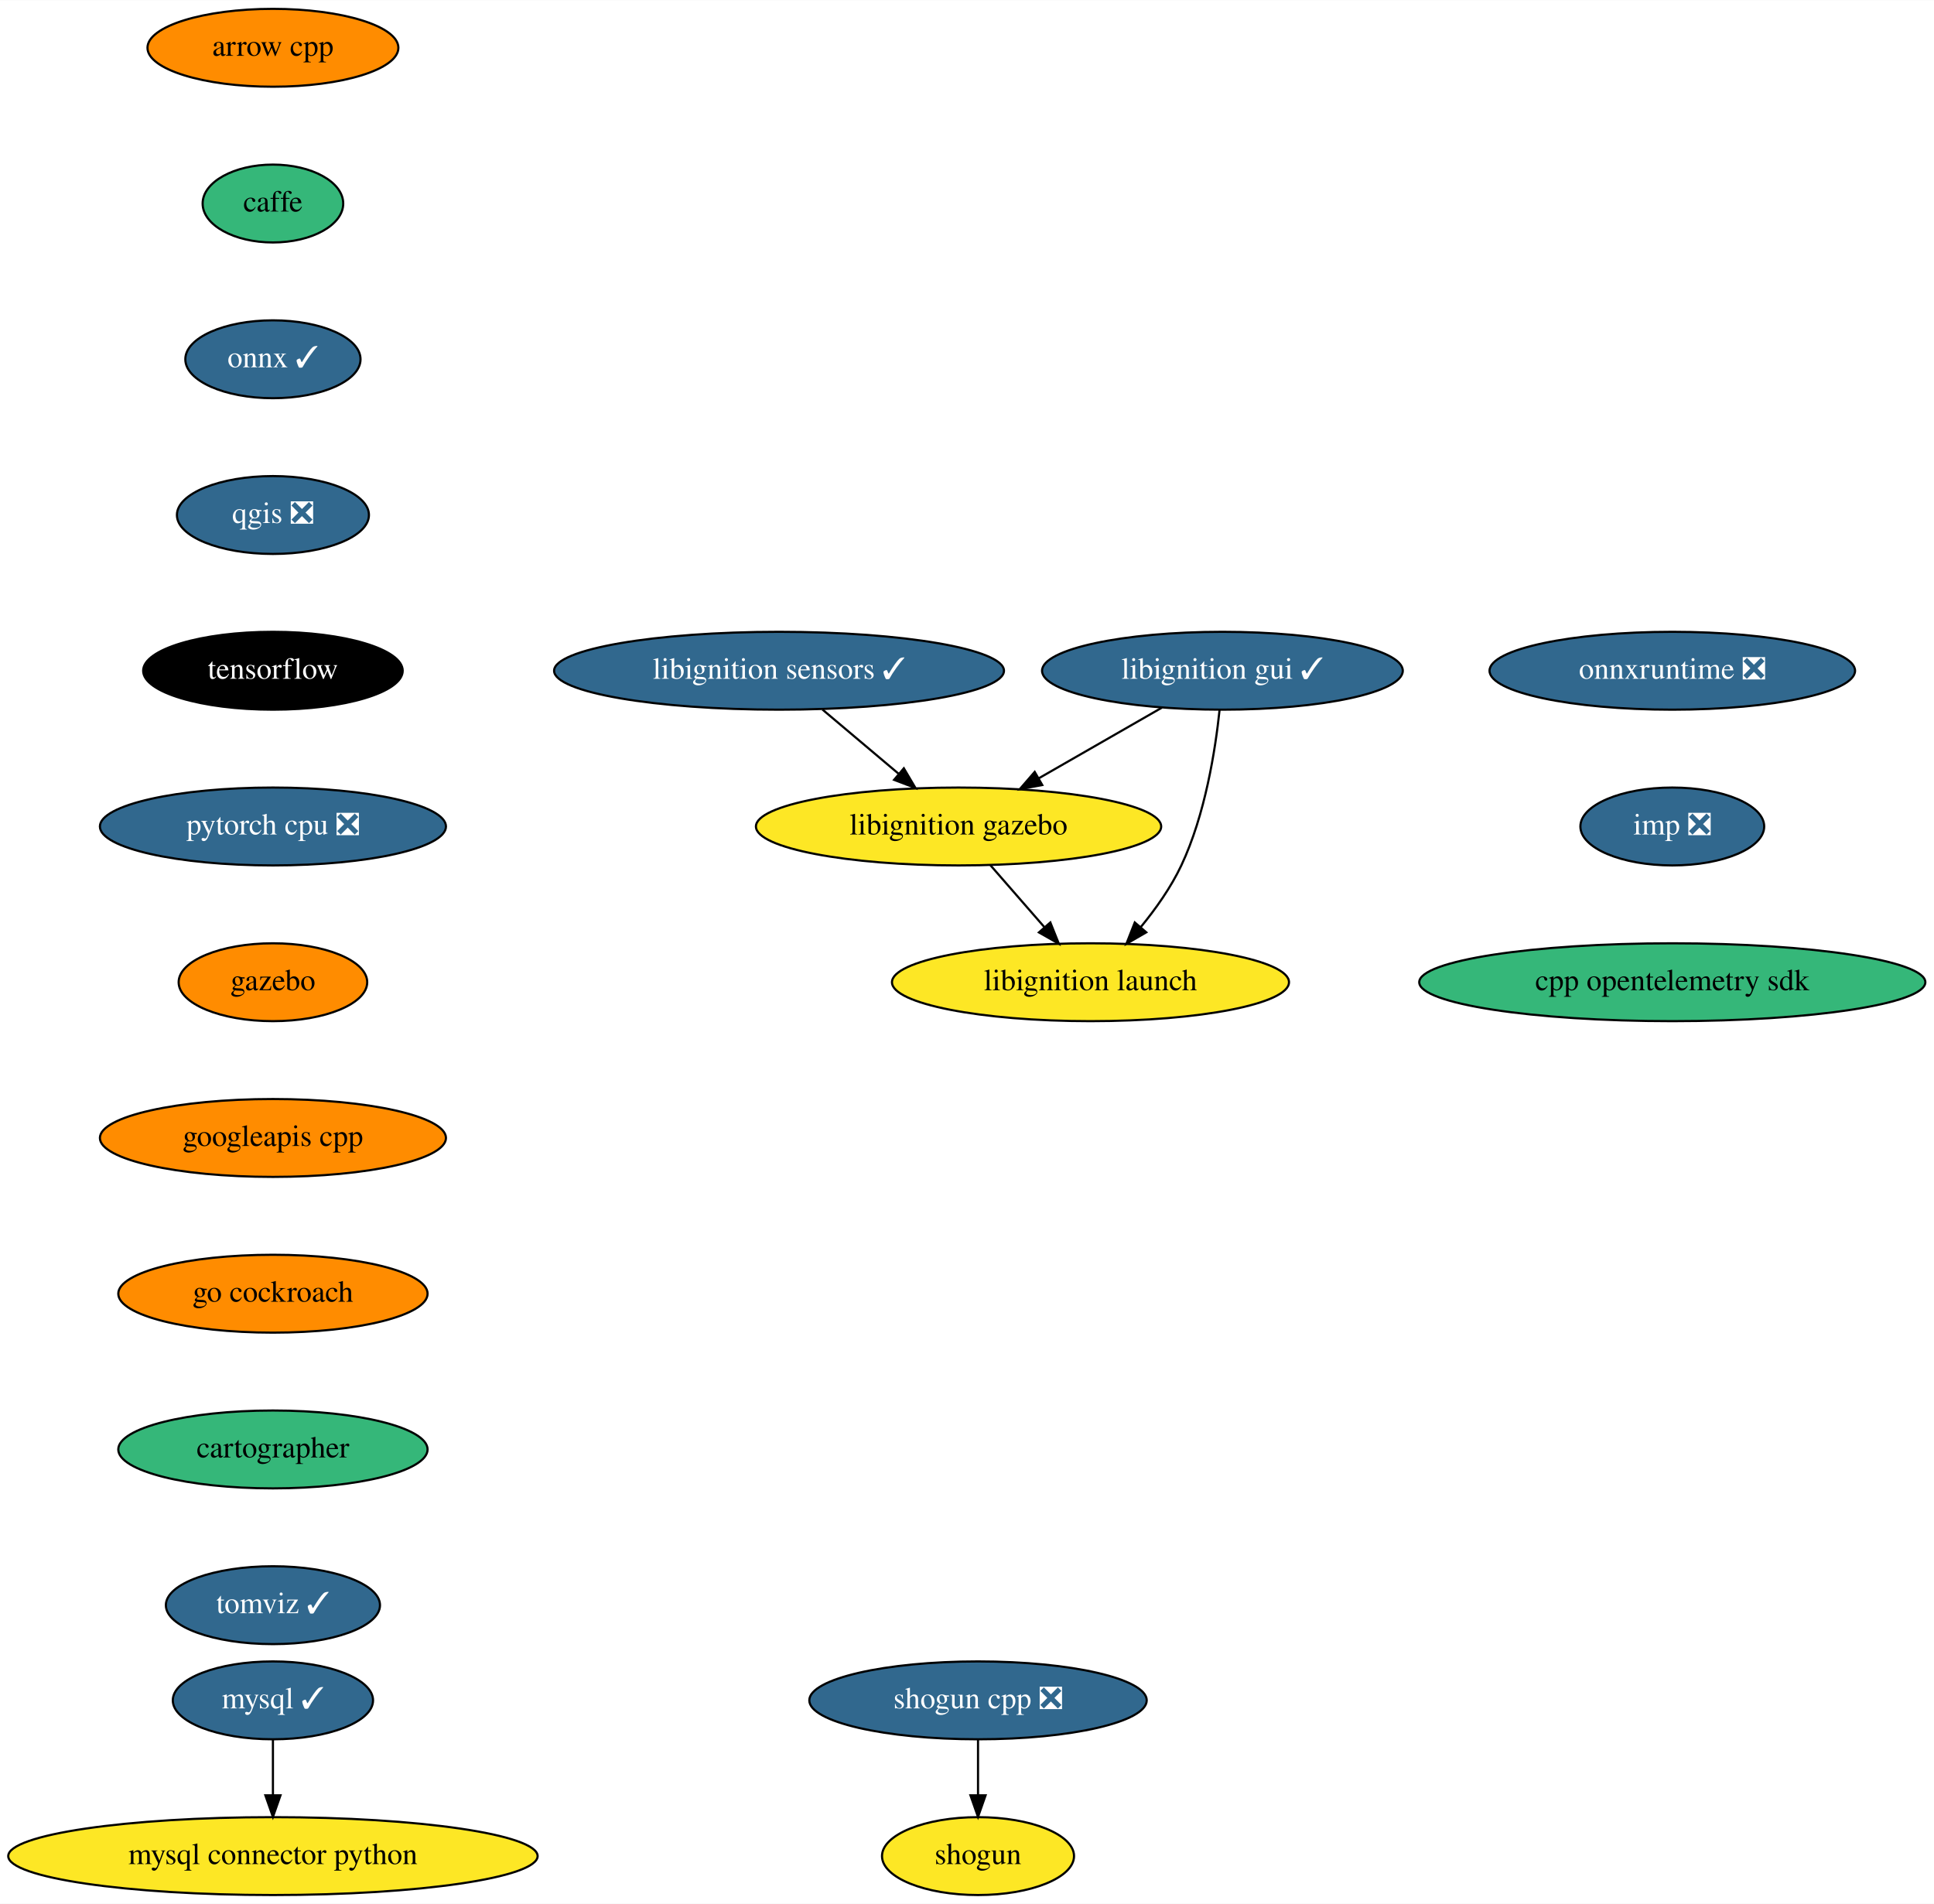
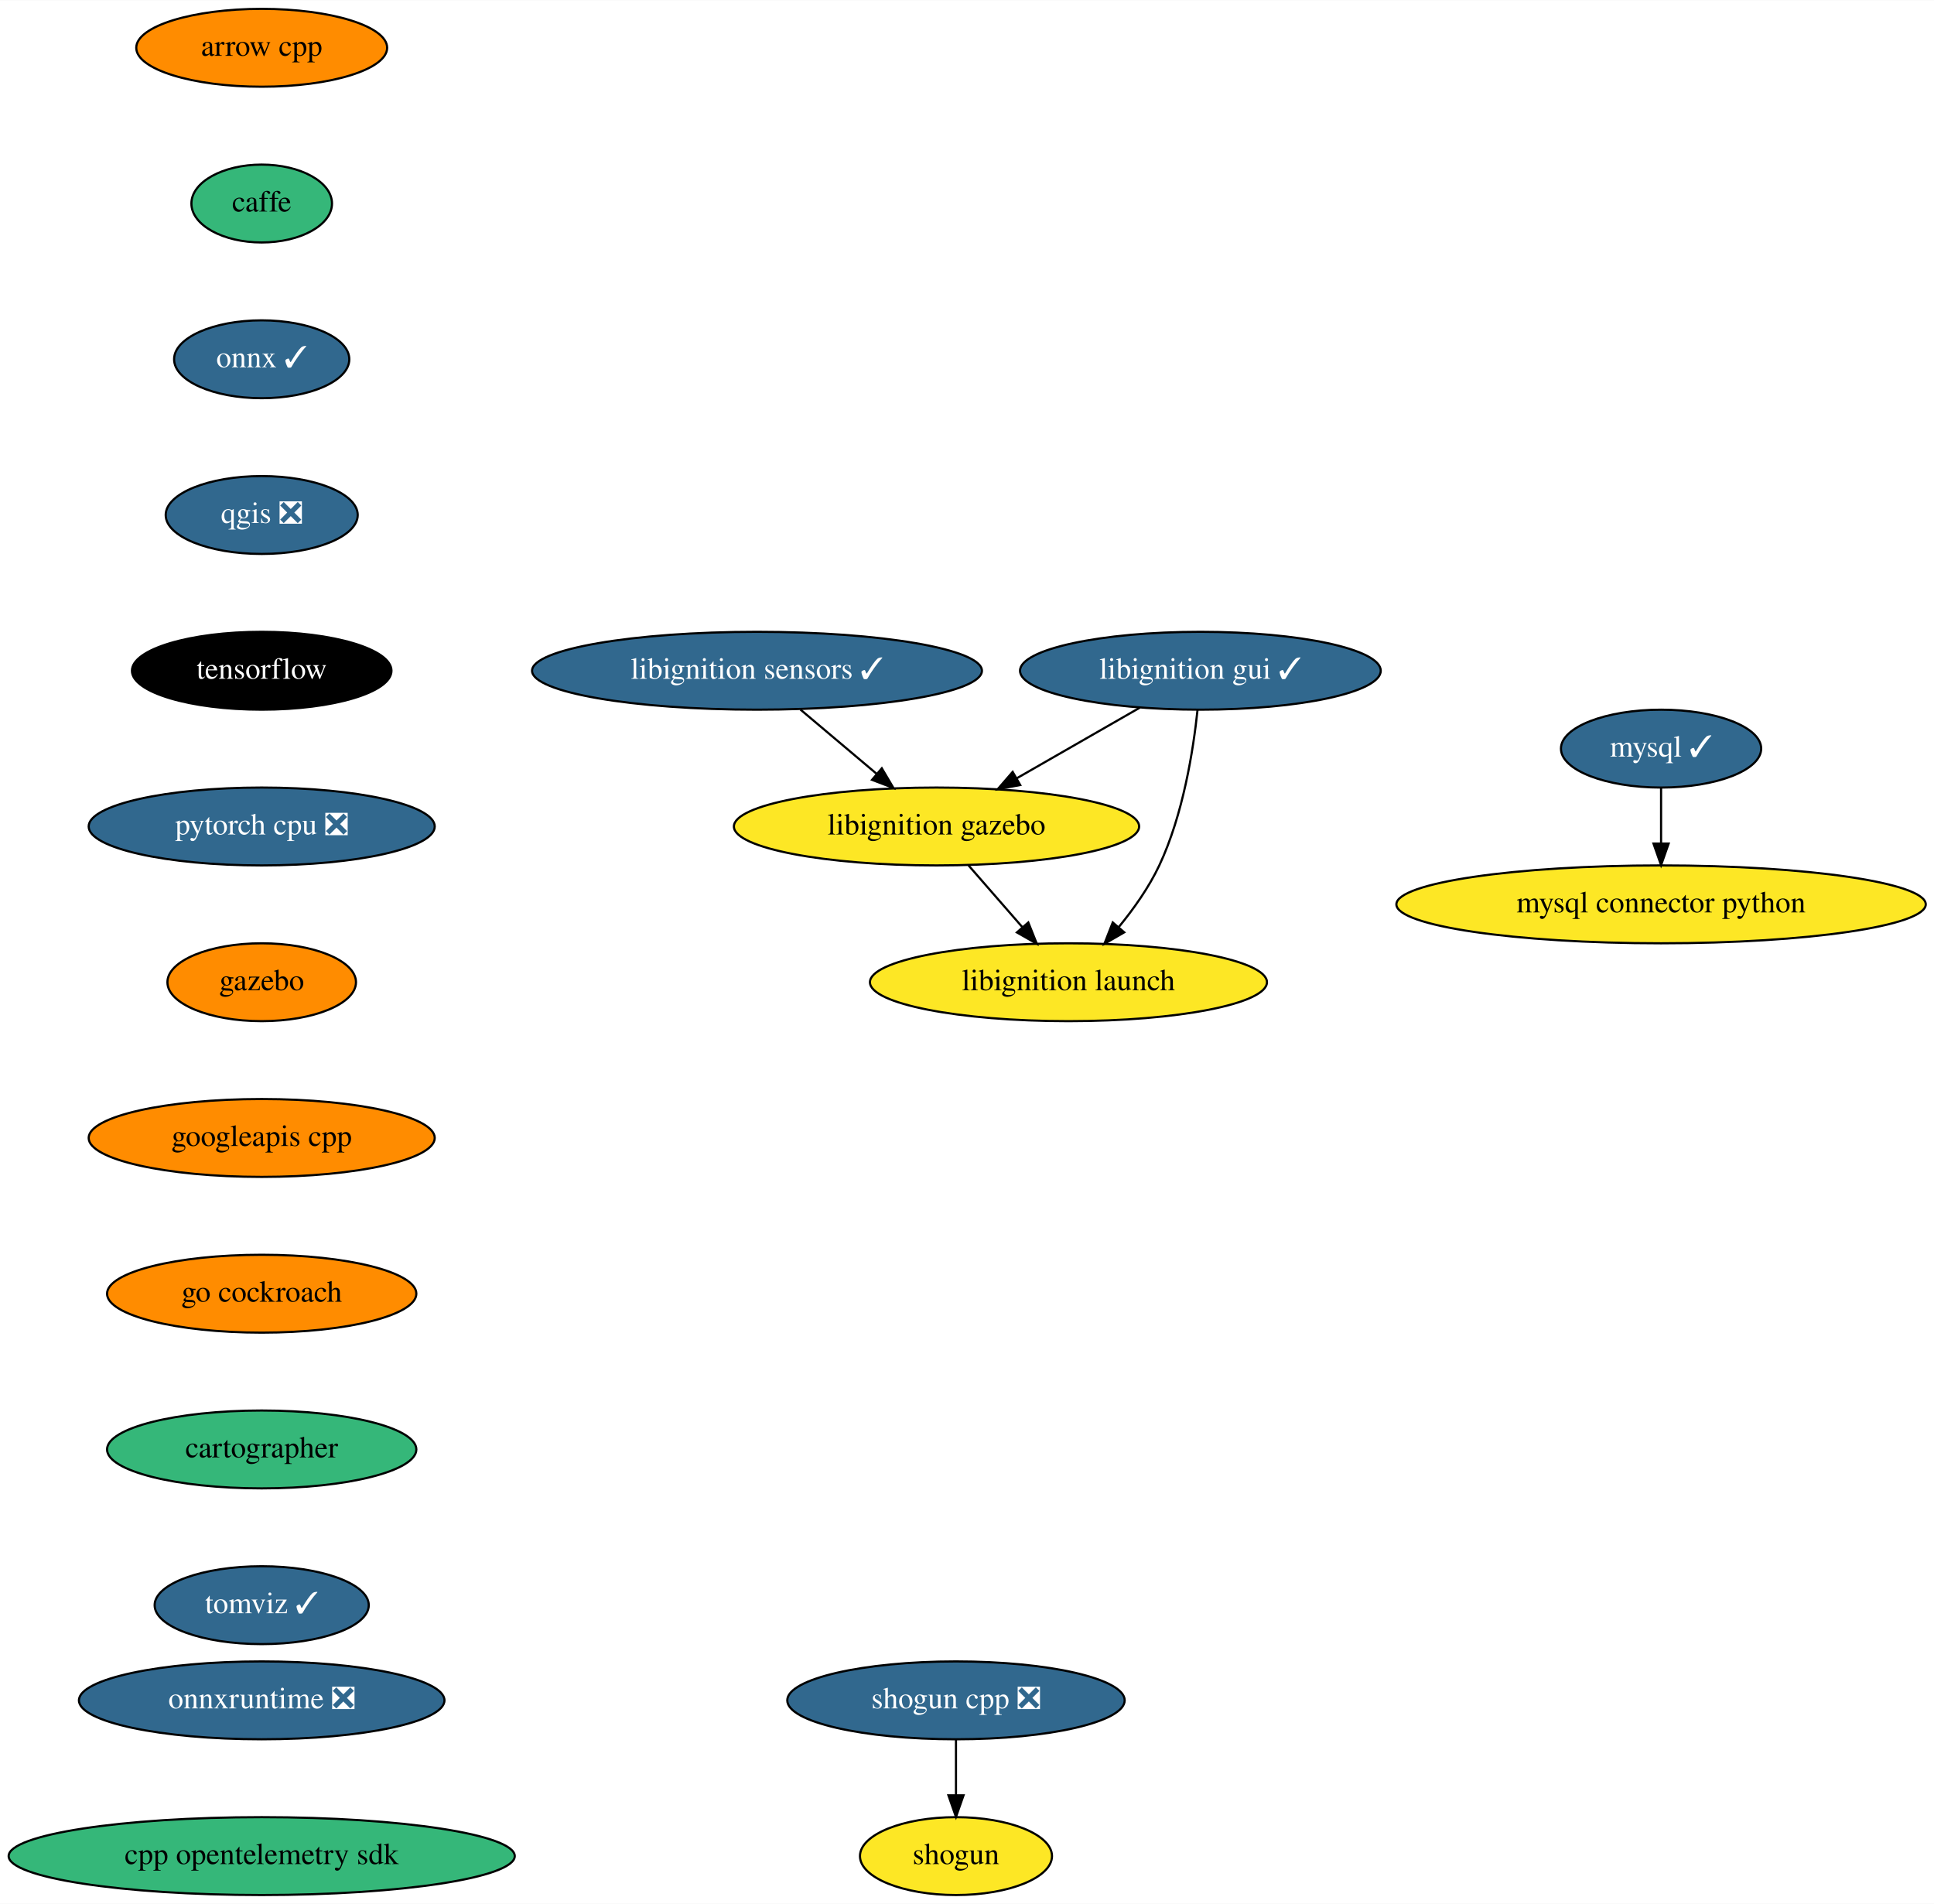
<svg xmlns="http://www.w3.org/2000/svg" xmlns:xlink="http://www.w3.org/1999/xlink" width="894pt" height="880pt" viewBox="0.00 0.00 894.19 880.00">
  <g id="graph0" class="graph" transform="scale(1 1) rotate(0) translate(4 876)">
    <polygon fill="white" stroke="transparent" points="-4,4 -4,-876 890.19,-876 890.19,4 -4,4" />
    <g id="node1" class="node">
      <g id="a_node1">
        <a xlink:href="https://github.com/conda-forge/arrow-cpp-feedstock" xlink:title="arrow cpp">
-           <ellipse fill="#ff8c00" stroke="black" cx="122.19" cy="-854" rx="58" ry="18" />
-           <text text-anchor="middle" x="122.19" y="-850.3" font-family="Times,serif" font-size="14.00">arrow cpp</text>
+           <ellipse fill="#ff8c00" stroke="black" cx="117" cy="-854" rx="58" ry="18" />
+           <text text-anchor="middle" x="117" y="-850.3" font-family="Times,serif" font-size="14.00">arrow cpp</text>
        </a>
      </g>
    </g>
    <g id="node2" class="node">
      <g id="a_node2">
        <a xlink:href="https://github.com/conda-forge/caffe-feedstock" xlink:title="caffe">
-           <ellipse fill="#35b779" stroke="black" cx="122.19" cy="-782" rx="32.5" ry="18" />
-           <text text-anchor="middle" x="122.19" y="-778.3" font-family="Times,serif" font-size="14.00">caffe</text>
+           <ellipse fill="#35b779" stroke="black" cx="117" cy="-782" rx="32.5" ry="18" />
+           <text text-anchor="middle" x="117" y="-778.3" font-family="Times,serif" font-size="14.00">caffe</text>
        </a>
      </g>
    </g>
    <g id="node3" class="node">
      <g id="a_node3">
        <a xlink:href="https://github.com/conda-forge/onnx-feedstock/pull/75" xlink:title="onnx ✓">
-           <ellipse fill="#31688e" stroke="black" cx="122.19" cy="-710" rx="40.5" ry="18" />
-           <text text-anchor="middle" x="122.19" y="-706.3" font-family="Times,serif" font-size="14.00" fill="white">onnx ✓</text>
+           <ellipse fill="#31688e" stroke="black" cx="117" cy="-710" rx="40.5" ry="18" />
+           <text text-anchor="middle" x="117" y="-706.3" font-family="Times,serif" font-size="14.00" fill="white">onnx ✓</text>
        </a>
      </g>
    </g>
    <g id="node6" class="node">
      <g id="a_node6">
        <a xlink:href="https://github.com/conda-forge/qgis-feedstock/pull/236" xlink:title="qgis ❎">
-           <ellipse fill="#31688e" stroke="black" cx="122.19" cy="-638" rx="44.39" ry="18" />
-           <text text-anchor="middle" x="122.19" y="-634.3" font-family="Times,serif" font-size="14.00" fill="white">qgis ❎</text>
+           <ellipse fill="#31688e" stroke="black" cx="117" cy="-638" rx="44.39" ry="18" />
+           <text text-anchor="middle" x="117" y="-634.3" font-family="Times,serif" font-size="14.00" fill="white">qgis ❎</text>
        </a>
      </g>
    </g>
    <g id="node4" class="node">
      <g id="a_node4">
        <a xlink:href="https://github.com/conda-forge/mysql-feedstock/pull/66" xlink:title="mysql ✓">
-           <ellipse fill="#31688e" stroke="black" cx="122.19" cy="-90" rx="46.29" ry="18" />
-           <text text-anchor="middle" x="122.19" y="-86.3" font-family="Times,serif" font-size="14.00" fill="white">mysql ✓</text>
+           <ellipse fill="#31688e" stroke="black" cx="764" cy="-530" rx="46.29" ry="18" />
+           <text text-anchor="middle" x="764" y="-526.3" font-family="Times,serif" font-size="14.00" fill="white">mysql ✓</text>
        </a>
      </g>
    </g>
    <g id="node5" class="node">
      <g id="a_node5">
        <a xlink:href="https://github.com/conda-forge/mysql-connector-python-feedstock" xlink:title="mysql connector python">
-           <ellipse fill="#fde725" stroke="black" cx="122.19" cy="-18" rx="122.38" ry="18" />
-           <text text-anchor="middle" x="122.19" y="-14.3" font-family="Times,serif" font-size="14.00">mysql connector python</text>
+           <ellipse fill="#fde725" stroke="black" cx="764" cy="-458" rx="122.38" ry="18" />
+           <text text-anchor="middle" x="764" y="-454.3" font-family="Times,serif" font-size="14.00">mysql connector python</text>
        </a>
      </g>
    </g>
    <g id="edge3" class="edge">
-       <path fill="none" stroke="black" d="M122.19,-71.7C122.19,-63.98 122.19,-54.71 122.19,-46.11" />
-       <polygon fill="black" stroke="black" points="125.69,-46.1 122.19,-36.1 118.69,-46.1 125.69,-46.1" />
+       <path fill="none" stroke="black" d="M764,-511.7C764,-503.98 764,-494.71 764,-486.11" />
+       <polygon fill="black" stroke="black" points="767.5,-486.1 764,-476.1 760.5,-486.1 767.5,-486.1" />
    </g>
    <g id="node7" class="node">
      <g id="a_node7">
        <a xlink:href="https://github.com/conda-forge/tensorflow-feedstock" xlink:title="tensorflow">
-           <ellipse fill="#000000" stroke="black" cx="122.19" cy="-566" rx="60" ry="18" />
-           <text text-anchor="middle" x="122.19" y="-562.3" font-family="Times,serif" font-size="14.00" fill="white">tensorflow</text>
+           <ellipse fill="#000000" stroke="black" cx="117" cy="-566" rx="60" ry="18" />
+           <text text-anchor="middle" x="117" y="-562.3" font-family="Times,serif" font-size="14.00" fill="white">tensorflow</text>
        </a>
      </g>
    </g>
    <g id="node10" class="node">
      <g id="a_node10">
        <a xlink:href="https://github.com/conda-forge/pytorch-cpu-feedstock/pull/97" xlink:title="pytorch cpu ❎">
-           <ellipse fill="#31688e" stroke="black" cx="122.19" cy="-494" rx="80" ry="18" />
-           <text text-anchor="middle" x="122.19" y="-490.3" font-family="Times,serif" font-size="14.00" fill="white">pytorch cpu ❎</text>
+           <ellipse fill="#31688e" stroke="black" cx="117" cy="-494" rx="80" ry="18" />
+           <text text-anchor="middle" x="117" y="-490.3" font-family="Times,serif" font-size="14.00" fill="white">pytorch cpu ❎</text>
        </a>
      </g>
    </g>
    <g id="node8" class="node">
      <g id="a_node8">
        <a xlink:href="https://github.com/conda-forge/shogun-feedstock" xlink:title="shogun">
-           <ellipse fill="#fde725" stroke="black" cx="448.19" cy="-18" rx="44.39" ry="18" />
-           <text text-anchor="middle" x="448.19" y="-14.3" font-family="Times,serif" font-size="14.00">shogun</text>
+           <ellipse fill="#fde725" stroke="black" cx="438" cy="-18" rx="44.39" ry="18" />
+           <text text-anchor="middle" x="438" y="-14.3" font-family="Times,serif" font-size="14.00">shogun</text>
        </a>
      </g>
    </g>
    <g id="node9" class="node">
      <g id="a_node9">
        <a xlink:href="https://github.com/conda-forge/shogun-cpp-feedstock/pull/51" xlink:title="shogun cpp ❎">
-           <ellipse fill="#31688e" stroke="black" cx="448.19" cy="-90" rx="78" ry="18" />
-           <text text-anchor="middle" x="448.19" y="-86.3" font-family="Times,serif" font-size="14.00" fill="white">shogun cpp ❎</text>
+           <ellipse fill="#31688e" stroke="black" cx="438" cy="-90" rx="78" ry="18" />
+           <text text-anchor="middle" x="438" y="-86.3" font-family="Times,serif" font-size="14.00" fill="white">shogun cpp ❎</text>
        </a>
      </g>
    </g>
    <g id="edge6" class="edge">
-       <path fill="none" stroke="black" d="M448.19,-71.7C448.19,-63.98 448.19,-54.71 448.19,-46.11" />
-       <polygon fill="black" stroke="black" points="451.69,-46.1 448.19,-36.1 444.69,-46.1 451.69,-46.1" />
+       <path fill="none" stroke="black" d="M438,-71.7C438,-63.98 438,-54.71 438,-46.11" />
+       <polygon fill="black" stroke="black" points="441.5,-46.1 438,-36.1 434.5,-46.1 441.5,-46.1" />
    </g>
    <g id="node11" class="node">
      <g id="a_node11">
        <a xlink:href="https://github.com/conda-forge/gazebo-feedstock" xlink:title="gazebo">
-           <ellipse fill="#ff8c00" stroke="black" cx="122.19" cy="-422" rx="43.59" ry="18" />
-           <text text-anchor="middle" x="122.19" y="-418.3" font-family="Times,serif" font-size="14.00">gazebo</text>
+           <ellipse fill="#ff8c00" stroke="black" cx="117" cy="-422" rx="43.59" ry="18" />
+           <text text-anchor="middle" x="117" y="-418.3" font-family="Times,serif" font-size="14.00">gazebo</text>
        </a>
      </g>
    </g>
    <g id="node12" class="node">
      <g id="a_node12">
        <a xlink:href="https://github.com/conda-forge/googleapis-cpp-feedstock" xlink:title="googleapis cpp">
-           <ellipse fill="#ff8c00" stroke="black" cx="122.19" cy="-350" rx="80" ry="18" />
-           <text text-anchor="middle" x="122.19" y="-346.3" font-family="Times,serif" font-size="14.00">googleapis cpp</text>
+           <ellipse fill="#ff8c00" stroke="black" cx="117" cy="-350" rx="80" ry="18" />
+           <text text-anchor="middle" x="117" y="-346.3" font-family="Times,serif" font-size="14.00">googleapis cpp</text>
        </a>
      </g>
    </g>
    <g id="node13" class="node">
      <g id="a_node13">
        <a xlink:href="https://github.com/conda-forge/go-cockroach-feedstock" xlink:title="go cockroach">
-           <ellipse fill="#ff8c00" stroke="black" cx="122.19" cy="-278" rx="71.5" ry="18" />
-           <text text-anchor="middle" x="122.19" y="-274.3" font-family="Times,serif" font-size="14.00">go cockroach</text>
+           <ellipse fill="#ff8c00" stroke="black" cx="117" cy="-278" rx="71.5" ry="18" />
+           <text text-anchor="middle" x="117" y="-274.3" font-family="Times,serif" font-size="14.00">go cockroach</text>
        </a>
      </g>
    </g>
    <g id="node14" class="node">
      <g id="a_node14">
        <a xlink:href="https://github.com/conda-forge/cartographer-feedstock" xlink:title="cartographer">
-           <ellipse fill="#35b779" stroke="black" cx="122.19" cy="-206" rx="71.5" ry="18" />
-           <text text-anchor="middle" x="122.19" y="-202.3" font-family="Times,serif" font-size="14.00">cartographer</text>
+           <ellipse fill="#35b779" stroke="black" cx="117" cy="-206" rx="71.5" ry="18" />
+           <text text-anchor="middle" x="117" y="-202.3" font-family="Times,serif" font-size="14.00">cartographer</text>
        </a>
      </g>
    </g>
    <g id="node15" class="node">
      <g id="a_node15">
        <a xlink:href="https://github.com/conda-forge/tomviz-feedstock/pull/35" xlink:title="tomviz ✓">
-           <ellipse fill="#31688e" stroke="black" cx="122.19" cy="-134" rx="49.5" ry="18" />
-           <text text-anchor="middle" x="122.19" y="-130.3" font-family="Times,serif" font-size="14.00" fill="white">tomviz ✓</text>
+           <ellipse fill="#31688e" stroke="black" cx="117" cy="-134" rx="49.5" ry="18" />
+           <text text-anchor="middle" x="117" y="-130.3" font-family="Times,serif" font-size="14.00" fill="white">tomviz ✓</text>
        </a>
      </g>
    </g>
    <g id="node16" class="node">
      <g id="a_node16">
        <a xlink:href="https://github.com/conda-forge/libignition-sensors-feedstock/pull/32" xlink:title="libignition sensors ✓">
-           <ellipse fill="#31688e" stroke="black" cx="356.19" cy="-566" rx="104" ry="18" />
-           <text text-anchor="middle" x="356.19" y="-562.3" font-family="Times,serif" font-size="14.00" fill="white">libignition sensors ✓</text>
+           <ellipse fill="#31688e" stroke="black" cx="346" cy="-566" rx="104" ry="18" />
+           <text text-anchor="middle" x="346" y="-562.3" font-family="Times,serif" font-size="14.00" fill="white">libignition sensors ✓</text>
        </a>
      </g>
    </g>
    <g id="node17" class="node">
      <g id="a_node17">
        <a xlink:href="https://github.com/conda-forge/libignition-gazebo-feedstock" xlink:title="libignition gazebo">
-           <ellipse fill="#fde725" stroke="black" cx="439.19" cy="-494" rx="93.68" ry="18" />
-           <text text-anchor="middle" x="439.19" y="-490.3" font-family="Times,serif" font-size="14.00">libignition gazebo</text>
+           <ellipse fill="#fde725" stroke="black" cx="429" cy="-494" rx="93.68" ry="18" />
+           <text text-anchor="middle" x="429" y="-490.3" font-family="Times,serif" font-size="14.00">libignition gazebo</text>
        </a>
      </g>
    </g>
    <g id="edge13" class="edge">
-       <path fill="none" stroke="black" d="M376.28,-548.05C386.88,-539.11 400.05,-528.01 411.6,-518.27" />
-       <polygon fill="black" stroke="black" points="413.89,-520.91 419.28,-511.79 409.38,-515.56 413.89,-520.91" />
+       <path fill="none" stroke="black" d="M366.09,-548.05C376.69,-539.11 389.87,-528.01 401.41,-518.27" />
+       <polygon fill="black" stroke="black" points="403.71,-520.91 409.09,-511.79 399.19,-515.56 403.71,-520.91" />
    </g>
    <g id="node18" class="node">
      <g id="a_node18">
        <a xlink:href="https://github.com/conda-forge/libignition-launch-feedstock" xlink:title="libignition launch">
-           <ellipse fill="#fde725" stroke="black" cx="500.19" cy="-422" rx="91.78" ry="18" />
-           <text text-anchor="middle" x="500.19" y="-418.3" font-family="Times,serif" font-size="14.00">libignition launch</text>
+           <ellipse fill="#fde725" stroke="black" cx="490" cy="-422" rx="91.78" ry="18" />
+           <text text-anchor="middle" x="490" y="-418.3" font-family="Times,serif" font-size="14.00">libignition launch</text>
        </a>
      </g>
    </g>
    <g id="edge14" class="edge">
-       <path fill="none" stroke="black" d="M453.96,-476.05C461.45,-467.46 470.69,-456.86 478.93,-447.4" />
-       <polygon fill="black" stroke="black" points="481.63,-449.63 485.56,-439.79 476.35,-445.03 481.63,-449.63" />
+       <path fill="none" stroke="black" d="M443.77,-476.05C451.26,-467.46 460.5,-456.86 468.74,-447.4" />
+       <polygon fill="black" stroke="black" points="471.44,-449.63 475.37,-439.79 466.16,-445.03 471.44,-449.63" />
    </g>
    <g id="node19" class="node">
      <g id="a_node19">
        <a xlink:href="https://github.com/conda-forge/libignition-gui-feedstock/pull/26" xlink:title="libignition gui ✓">
-           <ellipse fill="#31688e" stroke="black" cx="561.19" cy="-566" rx="83.39" ry="18" />
-           <text text-anchor="middle" x="561.19" y="-562.3" font-family="Times,serif" font-size="14.00" fill="white">libignition gui ✓</text>
+           <ellipse fill="#31688e" stroke="black" cx="551" cy="-566" rx="83.39" ry="18" />
+           <text text-anchor="middle" x="551" y="-562.3" font-family="Times,serif" font-size="14.00" fill="white">libignition gui ✓</text>
        </a>
      </g>
    </g>
    <g id="edge15" class="edge">
-       <path fill="none" stroke="black" d="M533.2,-548.94C516.27,-539.23 494.49,-526.73 476.16,-516.21" />
-       <polygon fill="black" stroke="black" points="477.89,-513.17 467.47,-511.23 474.4,-519.24 477.89,-513.17" />
+       <path fill="none" stroke="black" d="M523.01,-548.94C506.08,-539.23 484.3,-526.73 465.97,-516.21" />
+       <polygon fill="black" stroke="black" points="467.7,-513.17 457.28,-511.23 464.21,-519.24 467.7,-513.17" />
    </g>
    <g id="edge16" class="edge">
-       <path fill="none" stroke="black" d="M559.87,-547.86C557.92,-529.37 553.23,-499.44 542.19,-476 537.41,-465.86 530.36,-455.91 523.38,-447.42" />
-       <polygon fill="black" stroke="black" points="525.98,-445.07 516.8,-439.77 520.67,-449.63 525.98,-445.07" />
+       <path fill="none" stroke="black" d="M549.68,-547.86C547.73,-529.37 543.04,-499.44 532,-476 527.22,-465.86 520.17,-455.91 513.2,-447.42" />
+       <polygon fill="black" stroke="black" points="515.79,-445.07 506.62,-439.77 510.48,-449.63 515.79,-445.07" />
    </g>
    <g id="node20" class="node">
      <g id="a_node20">
        <a xlink:href="https://github.com/conda-forge/onnxruntime-feedstock/pull/32" xlink:title="onnxruntime ❎">
-           <ellipse fill="#31688e" stroke="black" cx="769.19" cy="-566" rx="84.5" ry="18" />
-           <text text-anchor="middle" x="769.19" y="-562.3" font-family="Times,serif" font-size="14.00" fill="white">onnxruntime ❎</text>
+           <ellipse fill="#31688e" stroke="black" cx="117" cy="-90" rx="84.5" ry="18" />
+           <text text-anchor="middle" x="117" y="-86.3" font-family="Times,serif" font-size="14.00" fill="white">onnxruntime ❎</text>
        </a>
      </g>
    </g>
    <g id="node21" class="node">
      <g id="a_node21">
-         <a xlink:href="https://github.com/conda-forge/imp-feedstock/pull/14" xlink:title="imp ❎">
-           <ellipse fill="#31688e" stroke="black" cx="769.19" cy="-494" rx="42.49" ry="18" />
-           <text text-anchor="middle" x="769.19" y="-490.3" font-family="Times,serif" font-size="14.00" fill="white">imp ❎</text>
-         </a>
-       </g>
-     </g>
-     <g id="node22" class="node">
-       <g id="a_node22">
        <a xlink:href="https://github.com/conda-forge/cpp-opentelemetry-sdk-feedstock" xlink:title="cpp opentelemetry sdk">
-           <ellipse fill="#35b779" stroke="black" cx="769.19" cy="-422" rx="117" ry="18" />
-           <text text-anchor="middle" x="769.19" y="-418.3" font-family="Times,serif" font-size="14.00">cpp opentelemetry sdk</text>
+           <ellipse fill="#35b779" stroke="black" cx="117" cy="-18" rx="117" ry="18" />
+           <text text-anchor="middle" x="117" y="-14.3" font-family="Times,serif" font-size="14.00">cpp opentelemetry sdk</text>
        </a>
      </g>
    </g>
  </g>
</svg>
